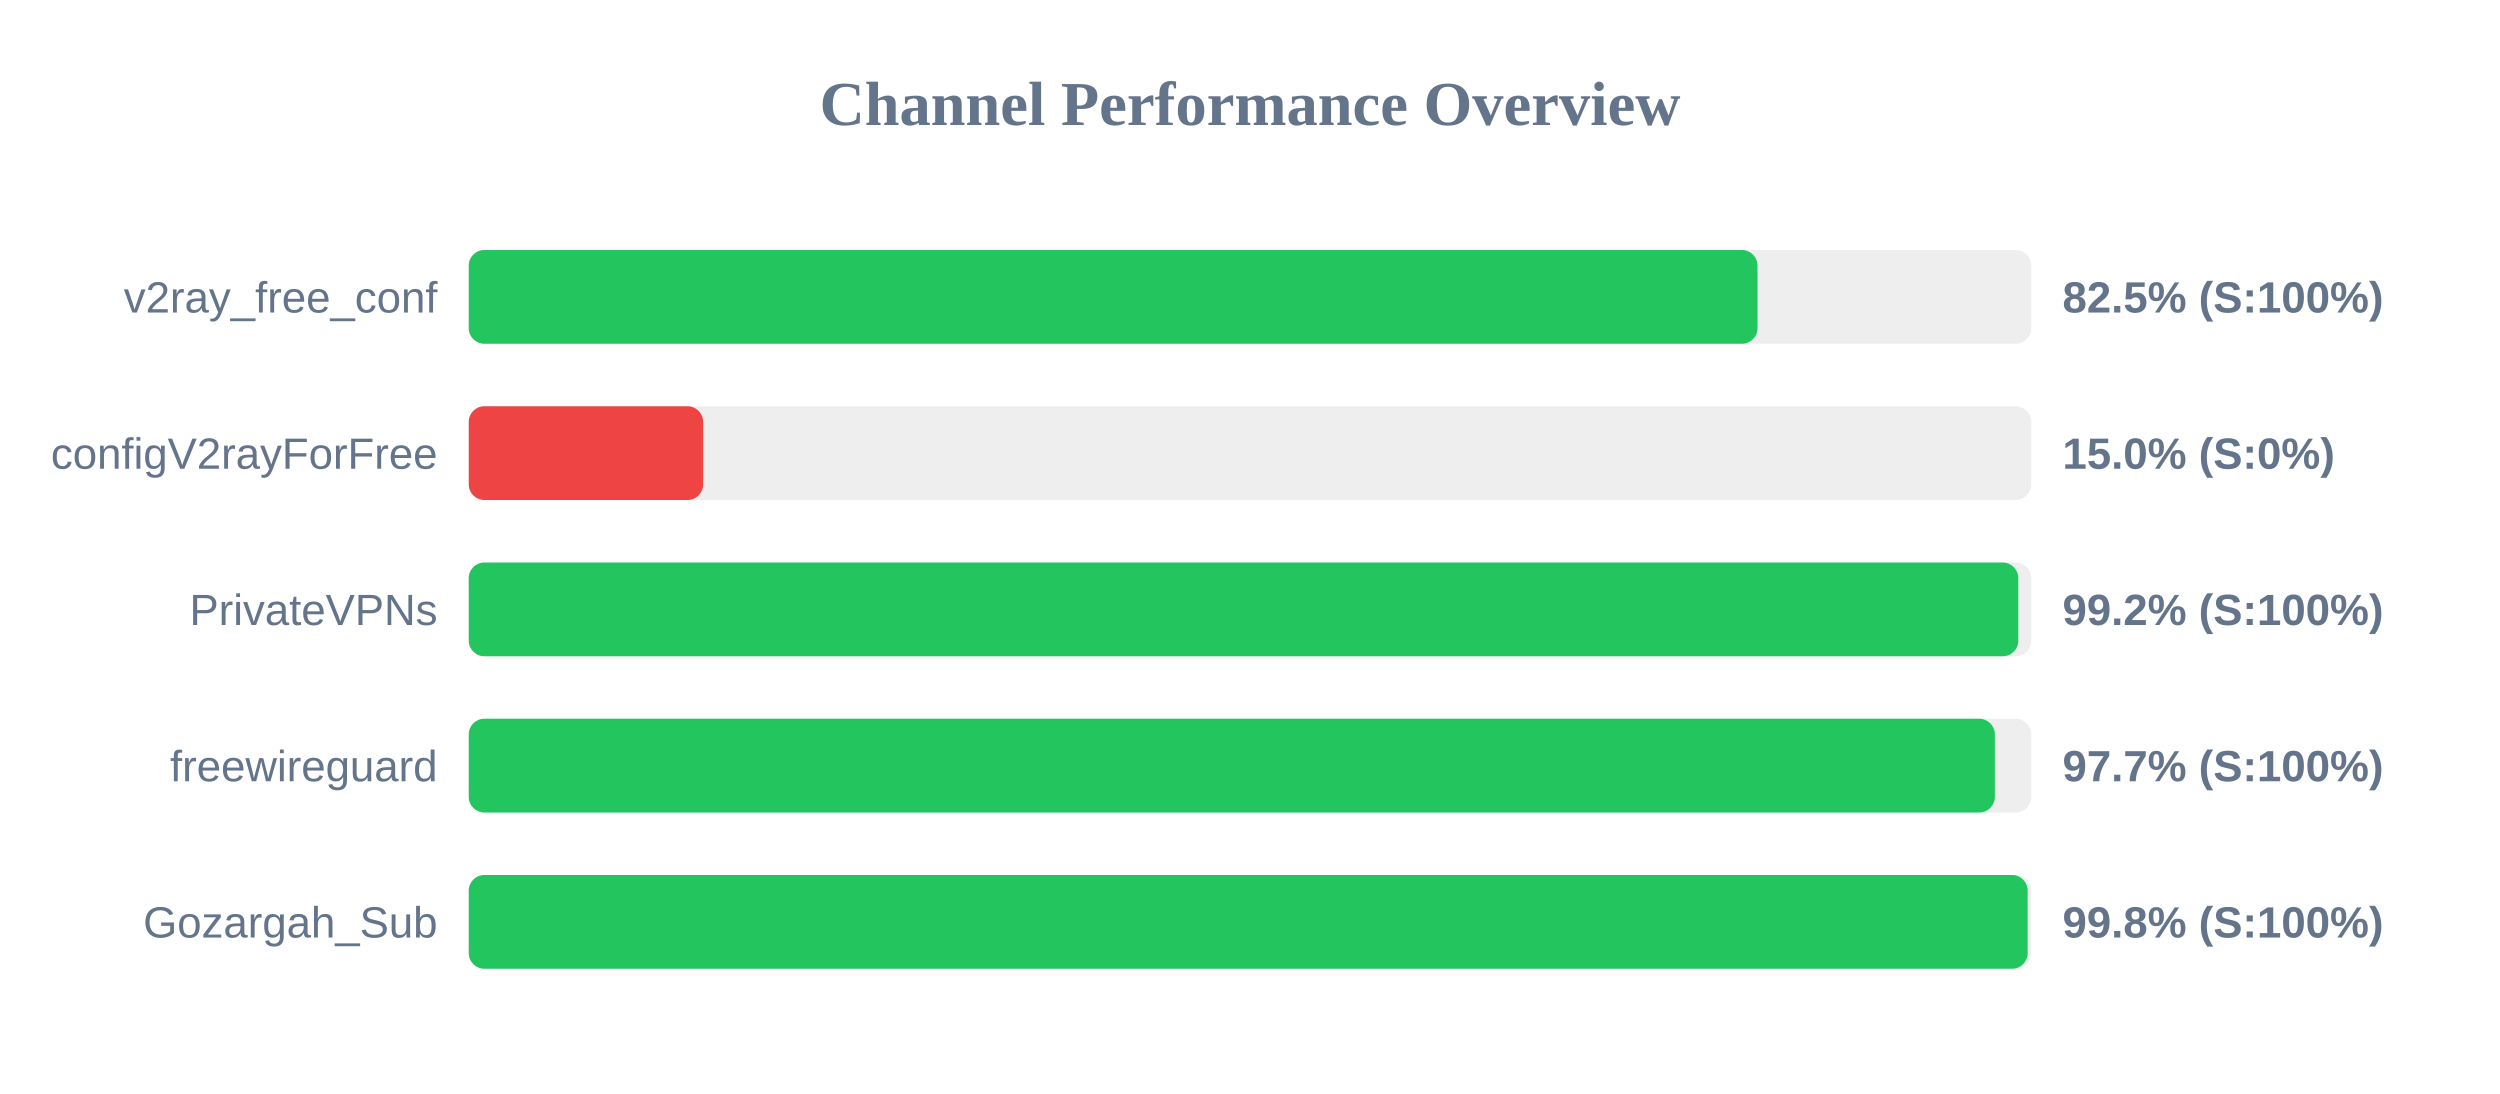
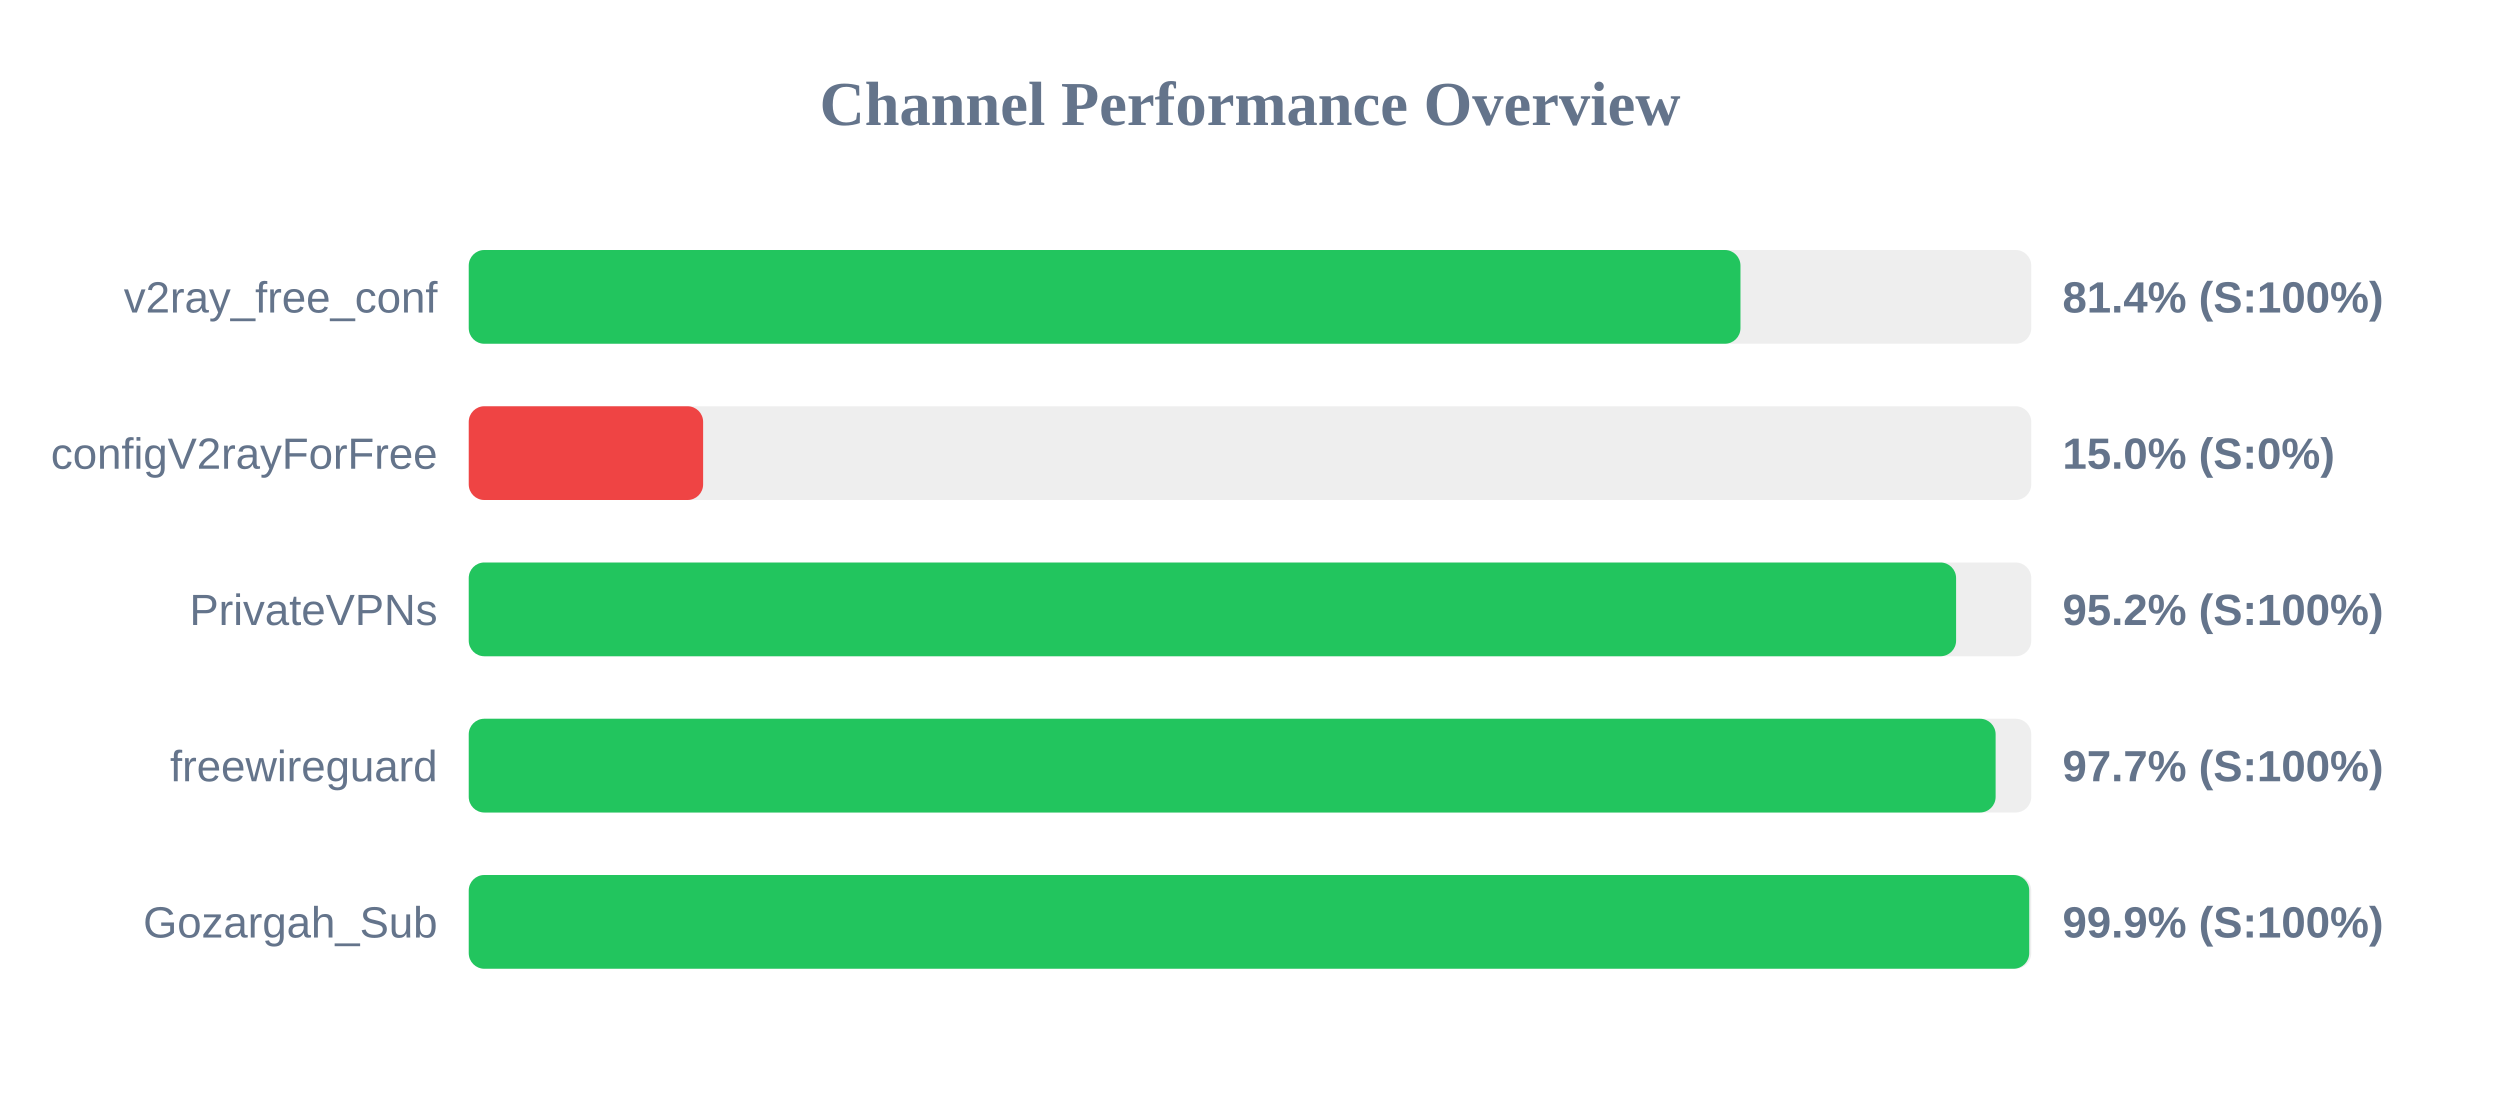
<svg xmlns="http://www.w3.org/2000/svg" width="800" height="350" version="1.1">
  <style>
        .row { font: 14px Arial; fill: #64748b; }
        .score { font: bold 14px Arial; fill: #64748b; }
    </style>
  <text x="400" y="40" text-anchor="middle" font-size="20px" font-weight="bold" fill="#64748b">Channel Performance Overview</text>
  <rect x="150" y="80" width="500" height="30" fill="#eee" rx="5" />
-   <rect x="150" y="80" width="412.4" height="30" fill="#22c55e" rx="5" />
+   <rect x="150" y="80" width="406.95" height="30" fill="#22c55e" rx="5" />
  <text x="140" y="100" text-anchor="end" class="row">v2ray_free_conf</text>
-   <text x="660" y="100" text-anchor="start" class="score">82.5% (S:100%)</text>
+   <text x="660" y="100" text-anchor="start" class="score">81.4% (S:100%)</text>
  <rect x="150" y="130" width="500" height="30" fill="#eee" rx="5" />
  <rect x="150" y="130" width="75.0" height="30" fill="#ef4444" rx="5" />
  <text x="140" y="150" text-anchor="end" class="row">configV2rayForFree</text>
  <text x="660" y="150" text-anchor="start" class="score">15.0% (S:0%)</text>
  <rect x="150" y="180" width="500" height="30" fill="#eee" rx="5" />
-   <rect x="150" y="180" width="495.85" height="30" fill="#22c55e" rx="5" />
+   <rect x="150" y="180" width="475.95" height="30" fill="#22c55e" rx="5" />
  <text x="140" y="200" text-anchor="end" class="row">PrivateVPNs</text>
-   <text x="660" y="200" text-anchor="start" class="score">99.2% (S:100%)</text>
+   <text x="660" y="200" text-anchor="start" class="score">95.2% (S:100%)</text>
  <rect x="150" y="230" width="500" height="30" fill="#eee" rx="5" />
-   <rect x="150" y="230" width="488.35" height="30" fill="#22c55e" rx="5" />
+   <rect x="150" y="230" width="488.6" height="30" fill="#22c55e" rx="5" />
  <text x="140" y="250" text-anchor="end" class="row">freewireguard</text>
  <text x="660" y="250" text-anchor="start" class="score">97.7% (S:100%)</text>
  <rect x="150" y="280" width="500" height="30" fill="#eee" rx="5" />
-   <rect x="150" y="280" width="498.85" height="30" fill="#22c55e" rx="5" />
+   <rect x="150" y="280" width="499.35" height="30" fill="#22c55e" rx="5" />
  <text x="140" y="300" text-anchor="end" class="row">Gozargah_Sub</text>
-   <text x="660" y="300" text-anchor="start" class="score">99.8% (S:100%)</text>
+   <text x="660" y="300" text-anchor="start" class="score">99.9% (S:100%)</text>
</svg>
